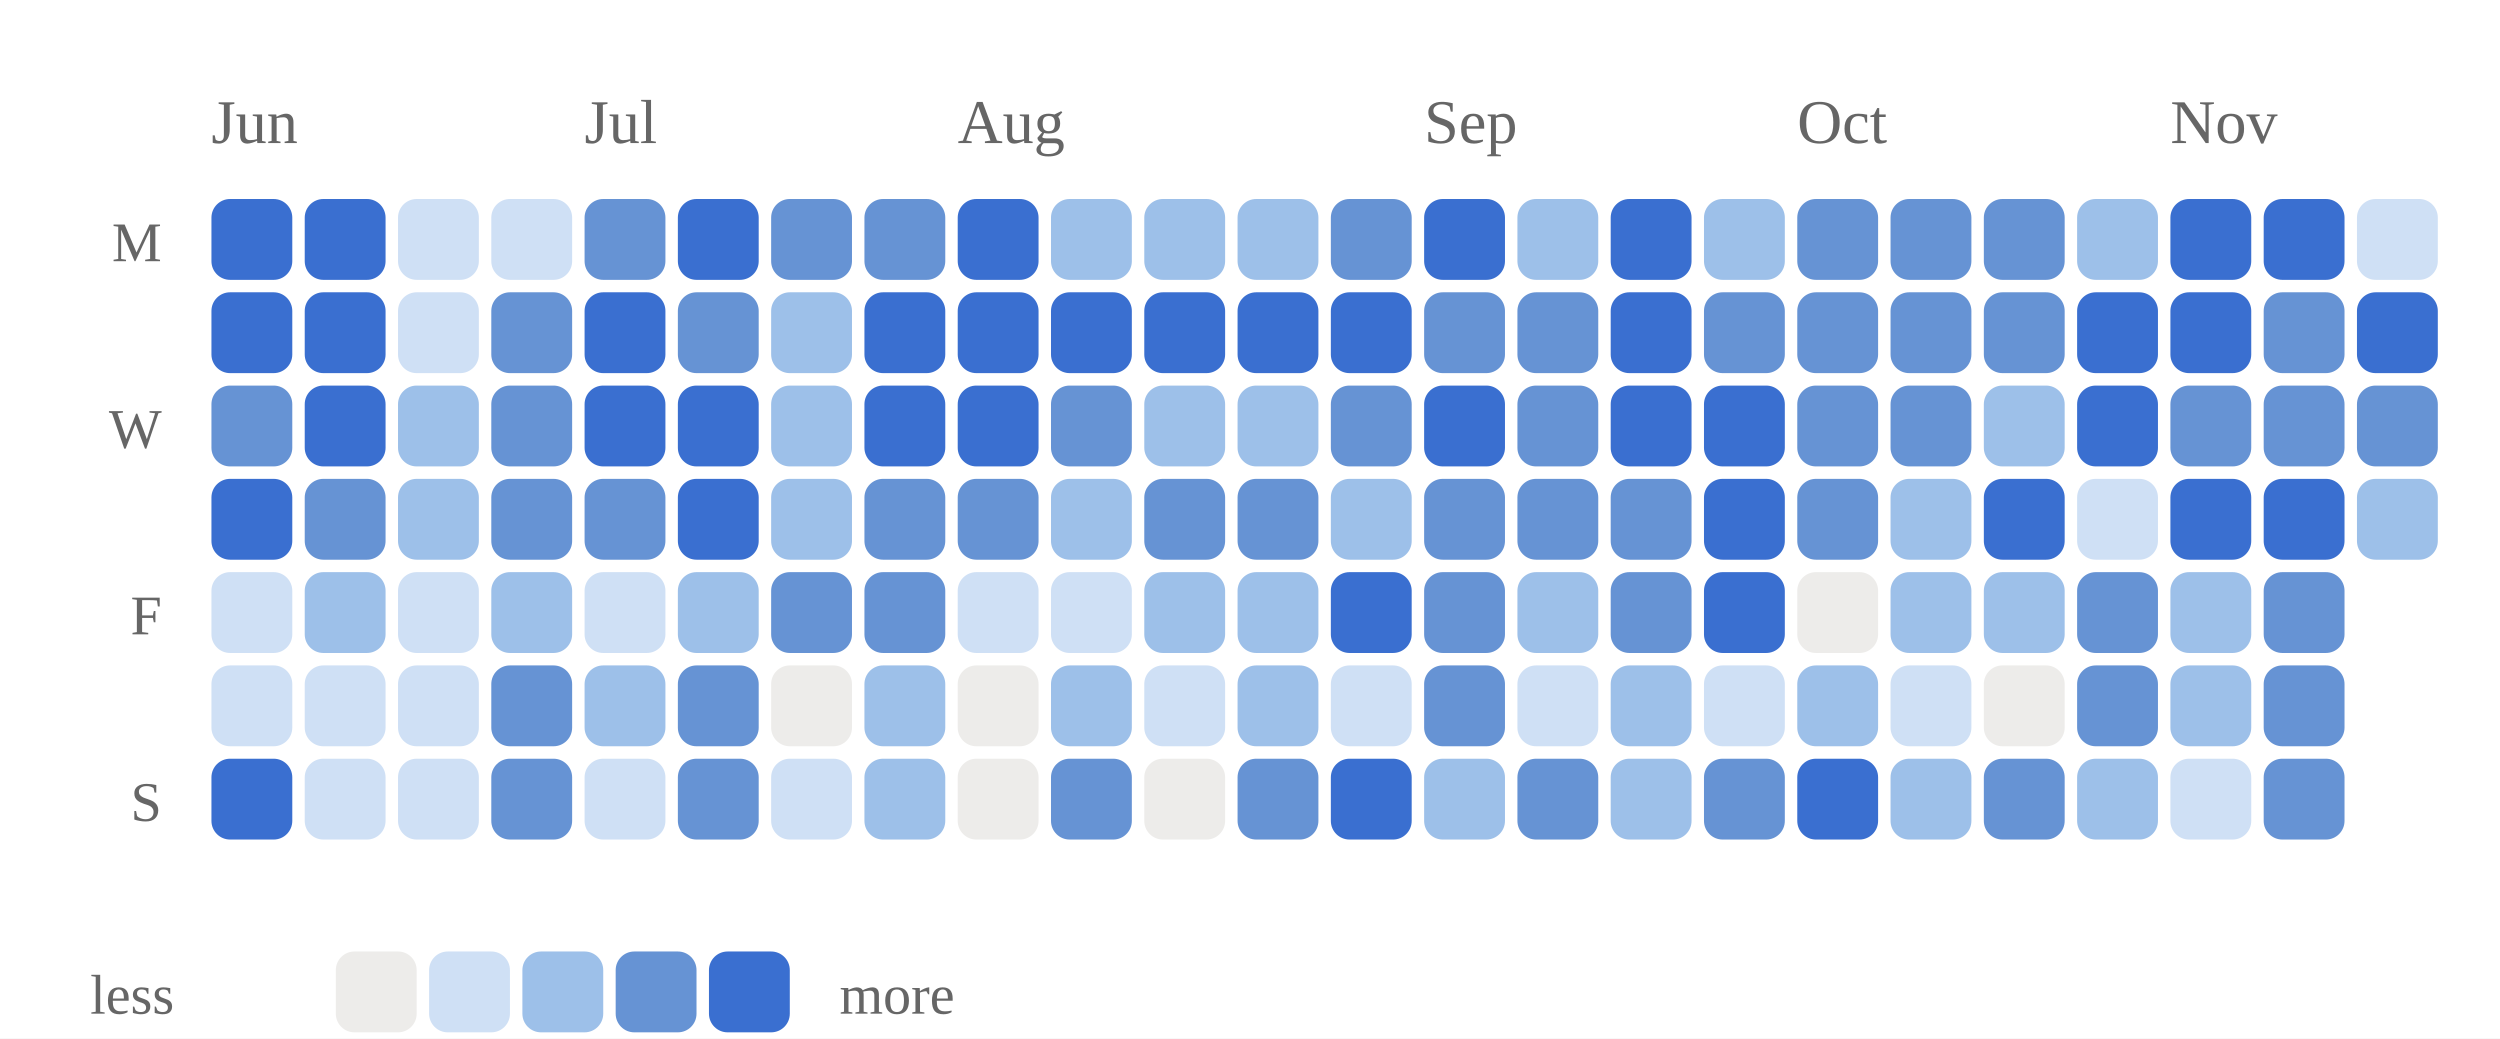
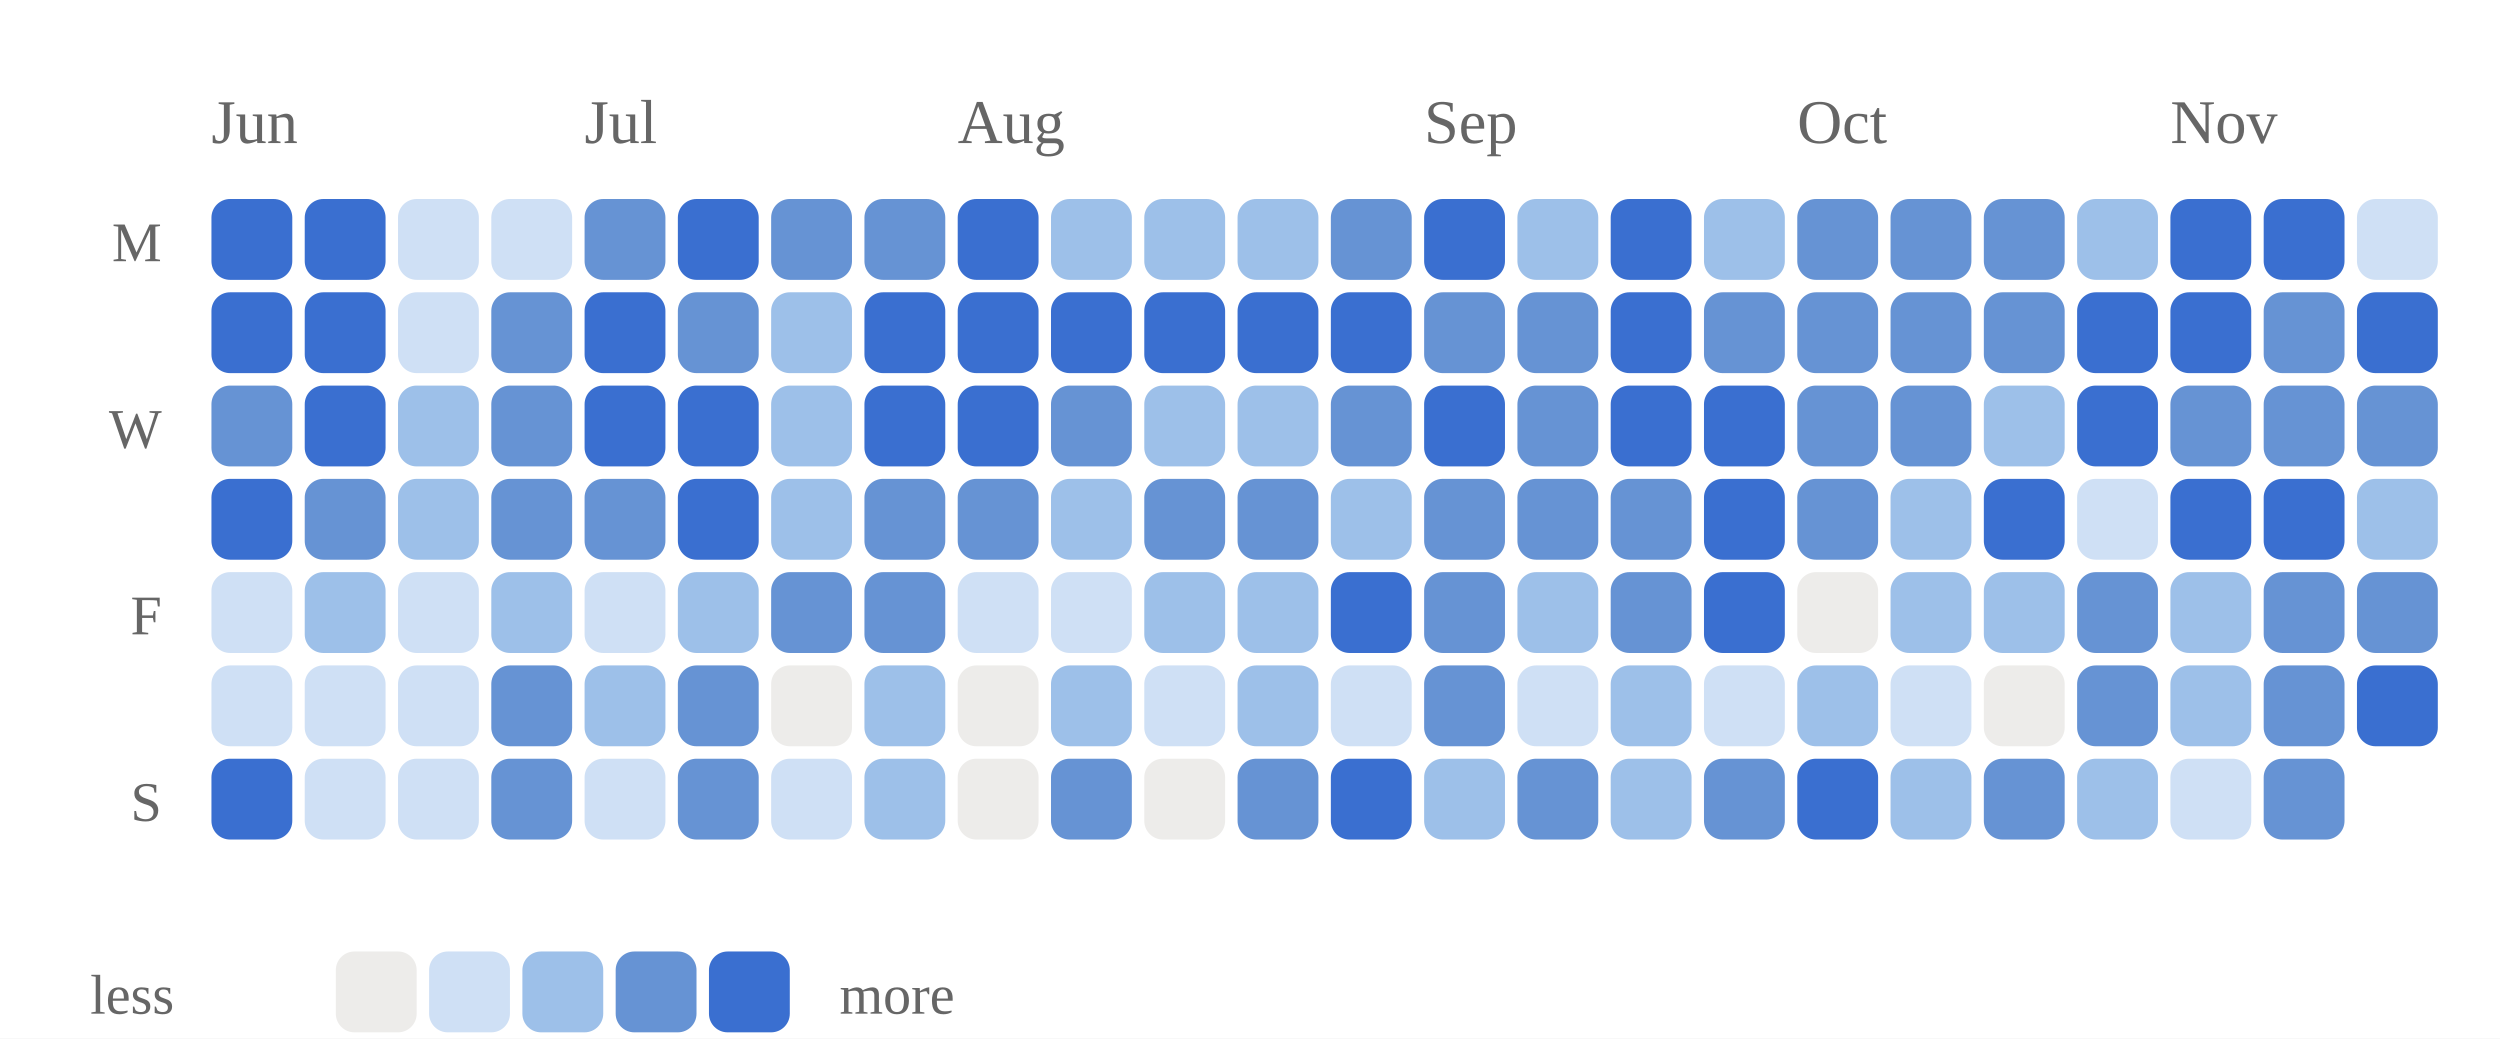
<svg xmlns="http://www.w3.org/2000/svg" viewBox="0 0 402 167" width="100%" role="img" aria-label="Daily study calendar shaded by estimated minutes of study">
  <style>
/* per-skill colour switch: set via a sk-* class on a wrapping element, read
   by the mark rules below (falls back to the neutral accent on aggregate
   charts that aren't scoped to one skill, e.g. the calendar or day-of-week) */
.sk-listening{--pc:#ccc319}
.sk-grammar{--pc:#358d35}
.sk-vocab{--pc:#1fa4d6}
.sk-reading{--pc:#7a49ca}
.sk-writing{--pc:#cd519f}
.sk-speaking{--pc:#d05739}
.p-title{fill:#1a1a1a;font-size:12px;font-weight:700}
.p-sub{fill:#666666;font-size:10px}
.p-unit{fill:#666666;font-size:10px}
.p-axis{fill:#666666;font-size:9.5px}
.p-grid{stroke:#e3e3e3;stroke-width:1;stroke-dasharray:2,3}
.p-base{stroke:#e3e3e3;stroke-width:1}
.p-tick{stroke:#e3e3e3;stroke-width:1}
.p-xlab{fill:#666666;font-size:9px;text-anchor:middle}
.p-line{fill:none;stroke:var(--pc,#3a6fd0);stroke-width:2;stroke-linejoin:round;stroke-linecap:round}
.p-area{fill:var(--pc,#3a6fd0);opacity:.12}
.p-end{fill:var(--pc,#3a6fd0);stroke:#ffffff;stroke-width:2}
.p-endlab{fill:#43454a;font-size:10px;text-anchor:end;font-weight:700}
.b-bar{fill:var(--pc,#3a6fd0)}
.b-bar:hover{fill:#29508f;opacity:.9}
.d-lab{fill:#666666;font-size:10px;text-anchor:middle}
.d-val{fill:#43454a;font-size:10px;text-anchor:middle;font-weight:700}
/* heatmap */
.hm-mon{fill:#666666;font-size:10px}
.hm-dow{fill:#666666;font-size:9px;text-anchor:end}
rect:hover{opacity:.82}
/* horizontal bars */
.h-cat{fill:#1a1a1a;font-size:12px;text-anchor:end;dominant-baseline:middle}
.h-track{fill:#e3e3e3;opacity:.5}
.h-fill{fill:var(--pc,#3a6fd0)}
.h-val{fill:#43454a;font-size:11px;font-weight:700;dominant-baseline:middle}
.ts-lab{fill:#1a1a1a;font-size:11px;font-weight:700}
.ts-val{fill:#666666;font-size:11px}
</style>
  <rect x="0" y="0" width="100%" height="100%" fill="#ffffff" />
  <text class="hm-mon" x="34" y="23">Jun</text>
  <text class="hm-mon" x="94" y="23">Jul</text>
  <text class="hm-mon" x="154" y="23">Aug</text>
  <text class="hm-mon" x="229" y="23">Sep</text>
  <text class="hm-mon" x="289" y="23">Oct</text>
  <text class="hm-mon" x="349" y="23">Nov</text>
  <text class="hm-dow" x="26" y="42">M</text>
  <text class="hm-dow" x="26" y="72">W</text>
  <text class="hm-dow" x="26" y="102">F</text>
  <text class="hm-dow" x="26" y="132">S</text>
  <rect x="34" y="32" width="13" height="13" rx="3" fill="#3a6fd0" />
  <rect x="34" y="47" width="13" height="13" rx="3" fill="#3a6fd0" />
  <rect x="34" y="62" width="13" height="13" rx="3" fill="#6693d4" />
  <rect x="34" y="77" width="13" height="13" rx="3" fill="#3a6fd0" />
  <rect x="34" y="92" width="13" height="13" rx="3" fill="#cfe0f5" />
  <rect x="34" y="107" width="13" height="13" rx="3" fill="#cfe0f5" />
  <rect x="34" y="122" width="13" height="13" rx="3" fill="#3a6fd0" />
  <rect x="49" y="32" width="13" height="13" rx="3" fill="#3a6fd0" />
  <rect x="49" y="47" width="13" height="13" rx="3" fill="#3a6fd0" />
  <rect x="49" y="62" width="13" height="13" rx="3" fill="#3a6fd0" />
  <rect x="49" y="77" width="13" height="13" rx="3" fill="#6693d4" />
  <rect x="49" y="92" width="13" height="13" rx="3" fill="#9dc0e9" />
  <rect x="49" y="107" width="13" height="13" rx="3" fill="#cfe0f5" />
  <rect x="49" y="122" width="13" height="13" rx="3" fill="#cfe0f5" />
  <rect x="64" y="32" width="13" height="13" rx="3" fill="#cfe0f5" />
  <rect x="64" y="47" width="13" height="13" rx="3" fill="#cfe0f5" />
  <rect x="64" y="62" width="13" height="13" rx="3" fill="#9dc0e9" />
  <rect x="64" y="77" width="13" height="13" rx="3" fill="#9dc0e9" />
  <rect x="64" y="92" width="13" height="13" rx="3" fill="#cfe0f5" />
  <rect x="64" y="107" width="13" height="13" rx="3" fill="#cfe0f5" />
  <rect x="64" y="122" width="13" height="13" rx="3" fill="#cfe0f5" />
  <rect x="79" y="32" width="13" height="13" rx="3" fill="#cfe0f5" />
  <rect x="79" y="47" width="13" height="13" rx="3" fill="#6693d4" />
  <rect x="79" y="62" width="13" height="13" rx="3" fill="#6693d4" />
  <rect x="79" y="77" width="13" height="13" rx="3" fill="#6693d4" />
  <rect x="79" y="92" width="13" height="13" rx="3" fill="#9dc0e9" />
  <rect x="79" y="107" width="13" height="13" rx="3" fill="#6693d4" />
  <rect x="79" y="122" width="13" height="13" rx="3" fill="#6693d4" />
  <rect x="94" y="32" width="13" height="13" rx="3" fill="#6693d4" />
  <rect x="94" y="47" width="13" height="13" rx="3" fill="#3a6fd0" />
  <rect x="94" y="62" width="13" height="13" rx="3" fill="#3a6fd0" />
  <rect x="94" y="77" width="13" height="13" rx="3" fill="#6693d4" />
  <rect x="94" y="92" width="13" height="13" rx="3" fill="#cfe0f5" />
  <rect x="94" y="107" width="13" height="13" rx="3" fill="#9dc0e9" />
  <rect x="94" y="122" width="13" height="13" rx="3" fill="#cfe0f5" />
  <rect x="109" y="32" width="13" height="13" rx="3" fill="#3a6fd0" />
  <rect x="109" y="47" width="13" height="13" rx="3" fill="#6693d4" />
  <rect x="109" y="62" width="13" height="13" rx="3" fill="#3a6fd0" />
  <rect x="109" y="77" width="13" height="13" rx="3" fill="#3a6fd0" />
  <rect x="109" y="92" width="13" height="13" rx="3" fill="#9dc0e9" />
  <rect x="109" y="107" width="13" height="13" rx="3" fill="#6693d4" />
  <rect x="109" y="122" width="13" height="13" rx="3" fill="#6693d4" />
  <rect x="124" y="32" width="13" height="13" rx="3" fill="#6693d4" />
  <rect x="124" y="47" width="13" height="13" rx="3" fill="#9dc0e9" />
  <rect x="124" y="62" width="13" height="13" rx="3" fill="#9dc0e9" />
  <rect x="124" y="77" width="13" height="13" rx="3" fill="#9dc0e9" />
  <rect x="124" y="92" width="13" height="13" rx="3" fill="#6693d4" />
  <rect x="124" y="107" width="13" height="13" rx="3" fill="#edecea" />
  <rect x="124" y="122" width="13" height="13" rx="3" fill="#cfe0f5" />
  <rect x="139" y="32" width="13" height="13" rx="3" fill="#6693d4" />
  <rect x="139" y="47" width="13" height="13" rx="3" fill="#3a6fd0" />
  <rect x="139" y="62" width="13" height="13" rx="3" fill="#3a6fd0" />
  <rect x="139" y="77" width="13" height="13" rx="3" fill="#6693d4" />
  <rect x="139" y="92" width="13" height="13" rx="3" fill="#6693d4" />
  <rect x="139" y="107" width="13" height="13" rx="3" fill="#9dc0e9" />
  <rect x="139" y="122" width="13" height="13" rx="3" fill="#9dc0e9" />
  <rect x="154" y="32" width="13" height="13" rx="3" fill="#3a6fd0" />
  <rect x="154" y="47" width="13" height="13" rx="3" fill="#3a6fd0" />
  <rect x="154" y="62" width="13" height="13" rx="3" fill="#3a6fd0" />
  <rect x="154" y="77" width="13" height="13" rx="3" fill="#6693d4" />
  <rect x="154" y="92" width="13" height="13" rx="3" fill="#cfe0f5" />
  <rect x="154" y="107" width="13" height="13" rx="3" fill="#edecea" />
  <rect x="154" y="122" width="13" height="13" rx="3" fill="#edecea" />
  <rect x="169" y="32" width="13" height="13" rx="3" fill="#9dc0e9" />
  <rect x="169" y="47" width="13" height="13" rx="3" fill="#3a6fd0" />
  <rect x="169" y="62" width="13" height="13" rx="3" fill="#6693d4" />
  <rect x="169" y="77" width="13" height="13" rx="3" fill="#9dc0e9" />
  <rect x="169" y="92" width="13" height="13" rx="3" fill="#cfe0f5" />
  <rect x="169" y="107" width="13" height="13" rx="3" fill="#9dc0e9" />
  <rect x="169" y="122" width="13" height="13" rx="3" fill="#6693d4" />
  <rect x="184" y="32" width="13" height="13" rx="3" fill="#9dc0e9" />
  <rect x="184" y="47" width="13" height="13" rx="3" fill="#3a6fd0" />
  <rect x="184" y="62" width="13" height="13" rx="3" fill="#9dc0e9" />
  <rect x="184" y="77" width="13" height="13" rx="3" fill="#6693d4" />
  <rect x="184" y="92" width="13" height="13" rx="3" fill="#9dc0e9" />
  <rect x="184" y="107" width="13" height="13" rx="3" fill="#cfe0f5" />
  <rect x="184" y="122" width="13" height="13" rx="3" fill="#edecea" />
  <rect x="199" y="32" width="13" height="13" rx="3" fill="#9dc0e9" />
  <rect x="199" y="47" width="13" height="13" rx="3" fill="#3a6fd0" />
  <rect x="199" y="62" width="13" height="13" rx="3" fill="#9dc0e9" />
  <rect x="199" y="77" width="13" height="13" rx="3" fill="#6693d4" />
  <rect x="199" y="92" width="13" height="13" rx="3" fill="#9dc0e9" />
  <rect x="199" y="107" width="13" height="13" rx="3" fill="#9dc0e9" />
  <rect x="199" y="122" width="13" height="13" rx="3" fill="#6693d4" />
  <rect x="214" y="32" width="13" height="13" rx="3" fill="#6693d4" />
  <rect x="214" y="47" width="13" height="13" rx="3" fill="#3a6fd0" />
  <rect x="214" y="62" width="13" height="13" rx="3" fill="#6693d4" />
  <rect x="214" y="77" width="13" height="13" rx="3" fill="#9dc0e9" />
  <rect x="214" y="92" width="13" height="13" rx="3" fill="#3a6fd0" />
  <rect x="214" y="107" width="13" height="13" rx="3" fill="#cfe0f5" />
  <rect x="214" y="122" width="13" height="13" rx="3" fill="#3a6fd0" />
  <rect x="229" y="32" width="13" height="13" rx="3" fill="#3a6fd0" />
  <rect x="229" y="47" width="13" height="13" rx="3" fill="#6693d4" />
  <rect x="229" y="62" width="13" height="13" rx="3" fill="#3a6fd0" />
  <rect x="229" y="77" width="13" height="13" rx="3" fill="#6693d4" />
  <rect x="229" y="92" width="13" height="13" rx="3" fill="#6693d4" />
  <rect x="229" y="107" width="13" height="13" rx="3" fill="#6693d4" />
  <rect x="229" y="122" width="13" height="13" rx="3" fill="#9dc0e9" />
  <rect x="244" y="32" width="13" height="13" rx="3" fill="#9dc0e9" />
  <rect x="244" y="47" width="13" height="13" rx="3" fill="#6693d4" />
  <rect x="244" y="62" width="13" height="13" rx="3" fill="#6693d4" />
  <rect x="244" y="77" width="13" height="13" rx="3" fill="#6693d4" />
  <rect x="244" y="92" width="13" height="13" rx="3" fill="#9dc0e9" />
  <rect x="244" y="107" width="13" height="13" rx="3" fill="#cfe0f5" />
  <rect x="244" y="122" width="13" height="13" rx="3" fill="#6693d4" />
  <rect x="259" y="32" width="13" height="13" rx="3" fill="#3a6fd0" />
  <rect x="259" y="47" width="13" height="13" rx="3" fill="#3a6fd0" />
  <rect x="259" y="62" width="13" height="13" rx="3" fill="#3a6fd0" />
  <rect x="259" y="77" width="13" height="13" rx="3" fill="#6693d4" />
  <rect x="259" y="92" width="13" height="13" rx="3" fill="#6693d4" />
  <rect x="259" y="107" width="13" height="13" rx="3" fill="#9dc0e9" />
  <rect x="259" y="122" width="13" height="13" rx="3" fill="#9dc0e9" />
  <rect x="274" y="32" width="13" height="13" rx="3" fill="#9dc0e9" />
  <rect x="274" y="47" width="13" height="13" rx="3" fill="#6693d4" />
  <rect x="274" y="62" width="13" height="13" rx="3" fill="#3a6fd0" />
  <rect x="274" y="77" width="13" height="13" rx="3" fill="#3a6fd0" />
  <rect x="274" y="92" width="13" height="13" rx="3" fill="#3a6fd0" />
  <rect x="274" y="107" width="13" height="13" rx="3" fill="#cfe0f5" />
  <rect x="274" y="122" width="13" height="13" rx="3" fill="#6693d4" />
  <rect x="289" y="32" width="13" height="13" rx="3" fill="#6693d4" />
  <rect x="289" y="47" width="13" height="13" rx="3" fill="#6693d4" />
  <rect x="289" y="62" width="13" height="13" rx="3" fill="#6693d4" />
  <rect x="289" y="77" width="13" height="13" rx="3" fill="#6693d4" />
  <rect x="289" y="92" width="13" height="13" rx="3" fill="#edecea" />
  <rect x="289" y="107" width="13" height="13" rx="3" fill="#9dc0e9" />
  <rect x="289" y="122" width="13" height="13" rx="3" fill="#3a6fd0" />
  <rect x="304" y="32" width="13" height="13" rx="3" fill="#6693d4" />
  <rect x="304" y="47" width="13" height="13" rx="3" fill="#6693d4" />
  <rect x="304" y="62" width="13" height="13" rx="3" fill="#6693d4" />
  <rect x="304" y="77" width="13" height="13" rx="3" fill="#9dc0e9" />
  <rect x="304" y="92" width="13" height="13" rx="3" fill="#9dc0e9" />
  <rect x="304" y="107" width="13" height="13" rx="3" fill="#cfe0f5" />
  <rect x="304" y="122" width="13" height="13" rx="3" fill="#9dc0e9" />
  <rect x="319" y="32" width="13" height="13" rx="3" fill="#6693d4" />
  <rect x="319" y="47" width="13" height="13" rx="3" fill="#6693d4" />
  <rect x="319" y="62" width="13" height="13" rx="3" fill="#9dc0e9" />
  <rect x="319" y="77" width="13" height="13" rx="3" fill="#3a6fd0" />
  <rect x="319" y="92" width="13" height="13" rx="3" fill="#9dc0e9" />
  <rect x="319" y="107" width="13" height="13" rx="3" fill="#edecea" />
  <rect x="319" y="122" width="13" height="13" rx="3" fill="#6693d4" />
  <rect x="334" y="32" width="13" height="13" rx="3" fill="#9dc0e9" />
  <rect x="334" y="47" width="13" height="13" rx="3" fill="#3a6fd0" />
  <rect x="334" y="62" width="13" height="13" rx="3" fill="#3a6fd0" />
  <rect x="334" y="77" width="13" height="13" rx="3" fill="#cfe0f5" />
  <rect x="334" y="92" width="13" height="13" rx="3" fill="#6693d4" />
  <rect x="334" y="107" width="13" height="13" rx="3" fill="#6693d4" />
  <rect x="334" y="122" width="13" height="13" rx="3" fill="#9dc0e9" />
  <rect x="349" y="32" width="13" height="13" rx="3" fill="#3a6fd0" />
  <rect x="349" y="47" width="13" height="13" rx="3" fill="#3a6fd0" />
  <rect x="349" y="62" width="13" height="13" rx="3" fill="#6693d4" />
  <rect x="349" y="77" width="13" height="13" rx="3" fill="#3a6fd0" />
  <rect x="349" y="92" width="13" height="13" rx="3" fill="#9dc0e9" />
  <rect x="349" y="107" width="13" height="13" rx="3" fill="#9dc0e9" />
  <rect x="349" y="122" width="13" height="13" rx="3" fill="#cfe0f5" />
  <rect x="364" y="32" width="13" height="13" rx="3" fill="#3a6fd0" />
  <rect x="364" y="47" width="13" height="13" rx="3" fill="#6693d4" />
  <rect x="364" y="62" width="13" height="13" rx="3" fill="#6693d4" />
  <rect x="364" y="77" width="13" height="13" rx="3" fill="#3a6fd0" />
  <rect x="364" y="92" width="13" height="13" rx="3" fill="#6693d4" />
  <rect x="364" y="107" width="13" height="13" rx="3" fill="#6693d4" />
  <rect x="364" y="122" width="13" height="13" rx="3" fill="#6693d4" />
  <rect x="379" y="32" width="13" height="13" rx="3" fill="#cfe0f5" />
  <rect x="379" y="47" width="13" height="13" rx="3" fill="#3a6fd0" />
  <rect x="379" y="62" width="13" height="13" rx="3" fill="#6693d4" />
  <rect x="379" y="77" width="13" height="13" rx="3" fill="#9dc0e9" />
+   <rect x="379" y="92" width="13" height="13" rx="3" fill="#6693d4" />
+   <rect x="379" y="107" width="13" height="13" rx="3" fill="#3a6fd0" />
  <text class="hm-dow" x="28" y="163">less</text>
  <rect x="54" y="153" width="13" height="13" rx="3" fill="#edecea" />
  <rect x="69" y="153" width="13" height="13" rx="3" fill="#cfe0f5" />
  <rect x="84" y="153" width="13" height="13" rx="3" fill="#9dc0e9" />
  <rect x="99" y="153" width="13" height="13" rx="3" fill="#6693d4" />
  <rect x="114" y="153" width="13" height="13" rx="3" fill="#3a6fd0" />
  <text class="hm-dow" style="text-anchor:start" x="135" y="163">more</text>
</svg>
